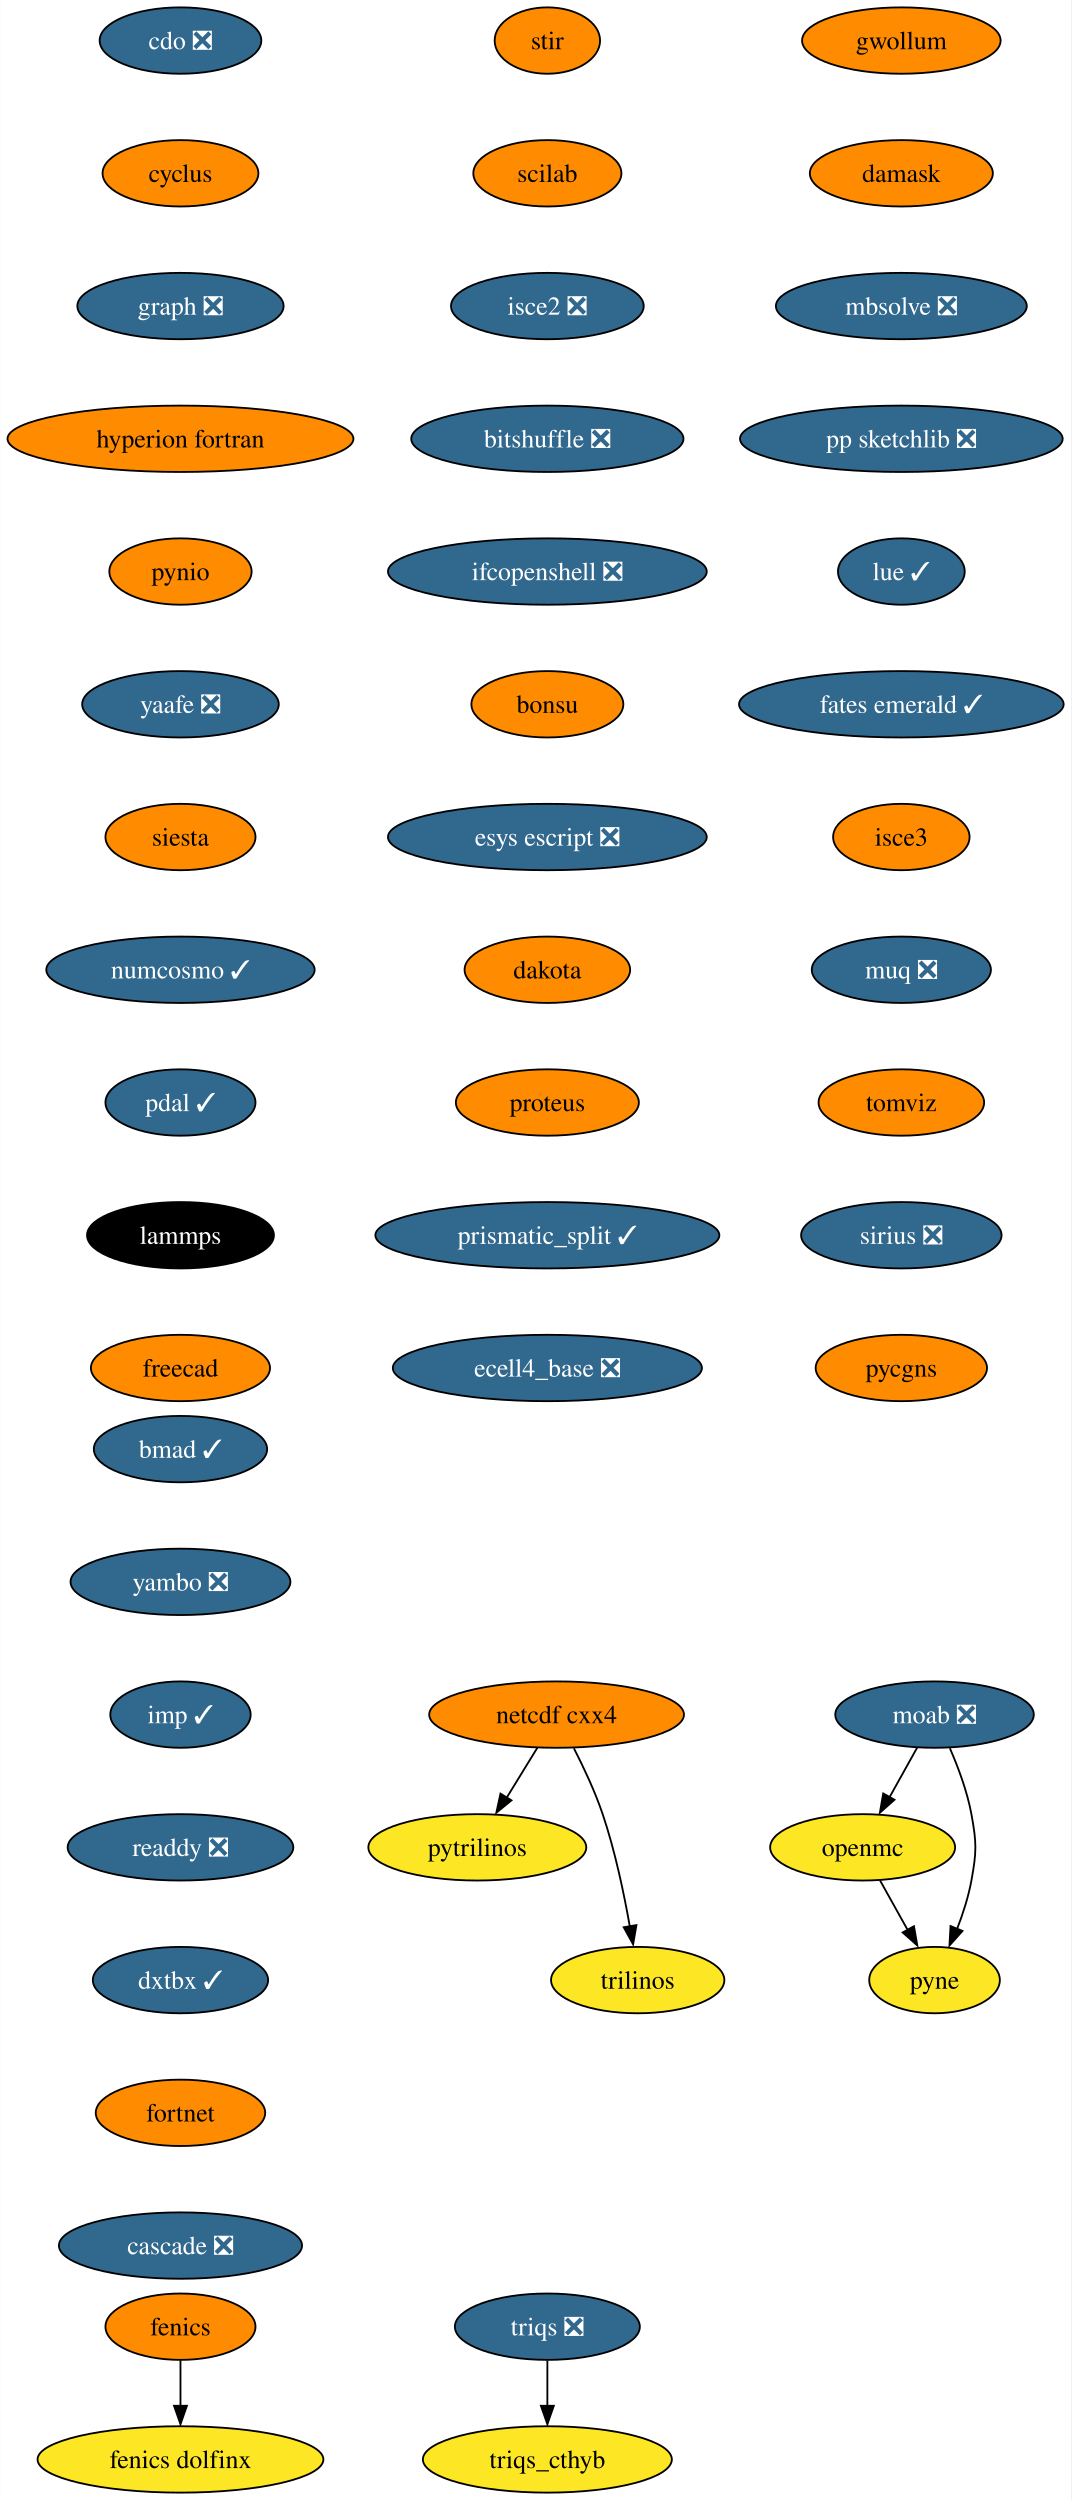
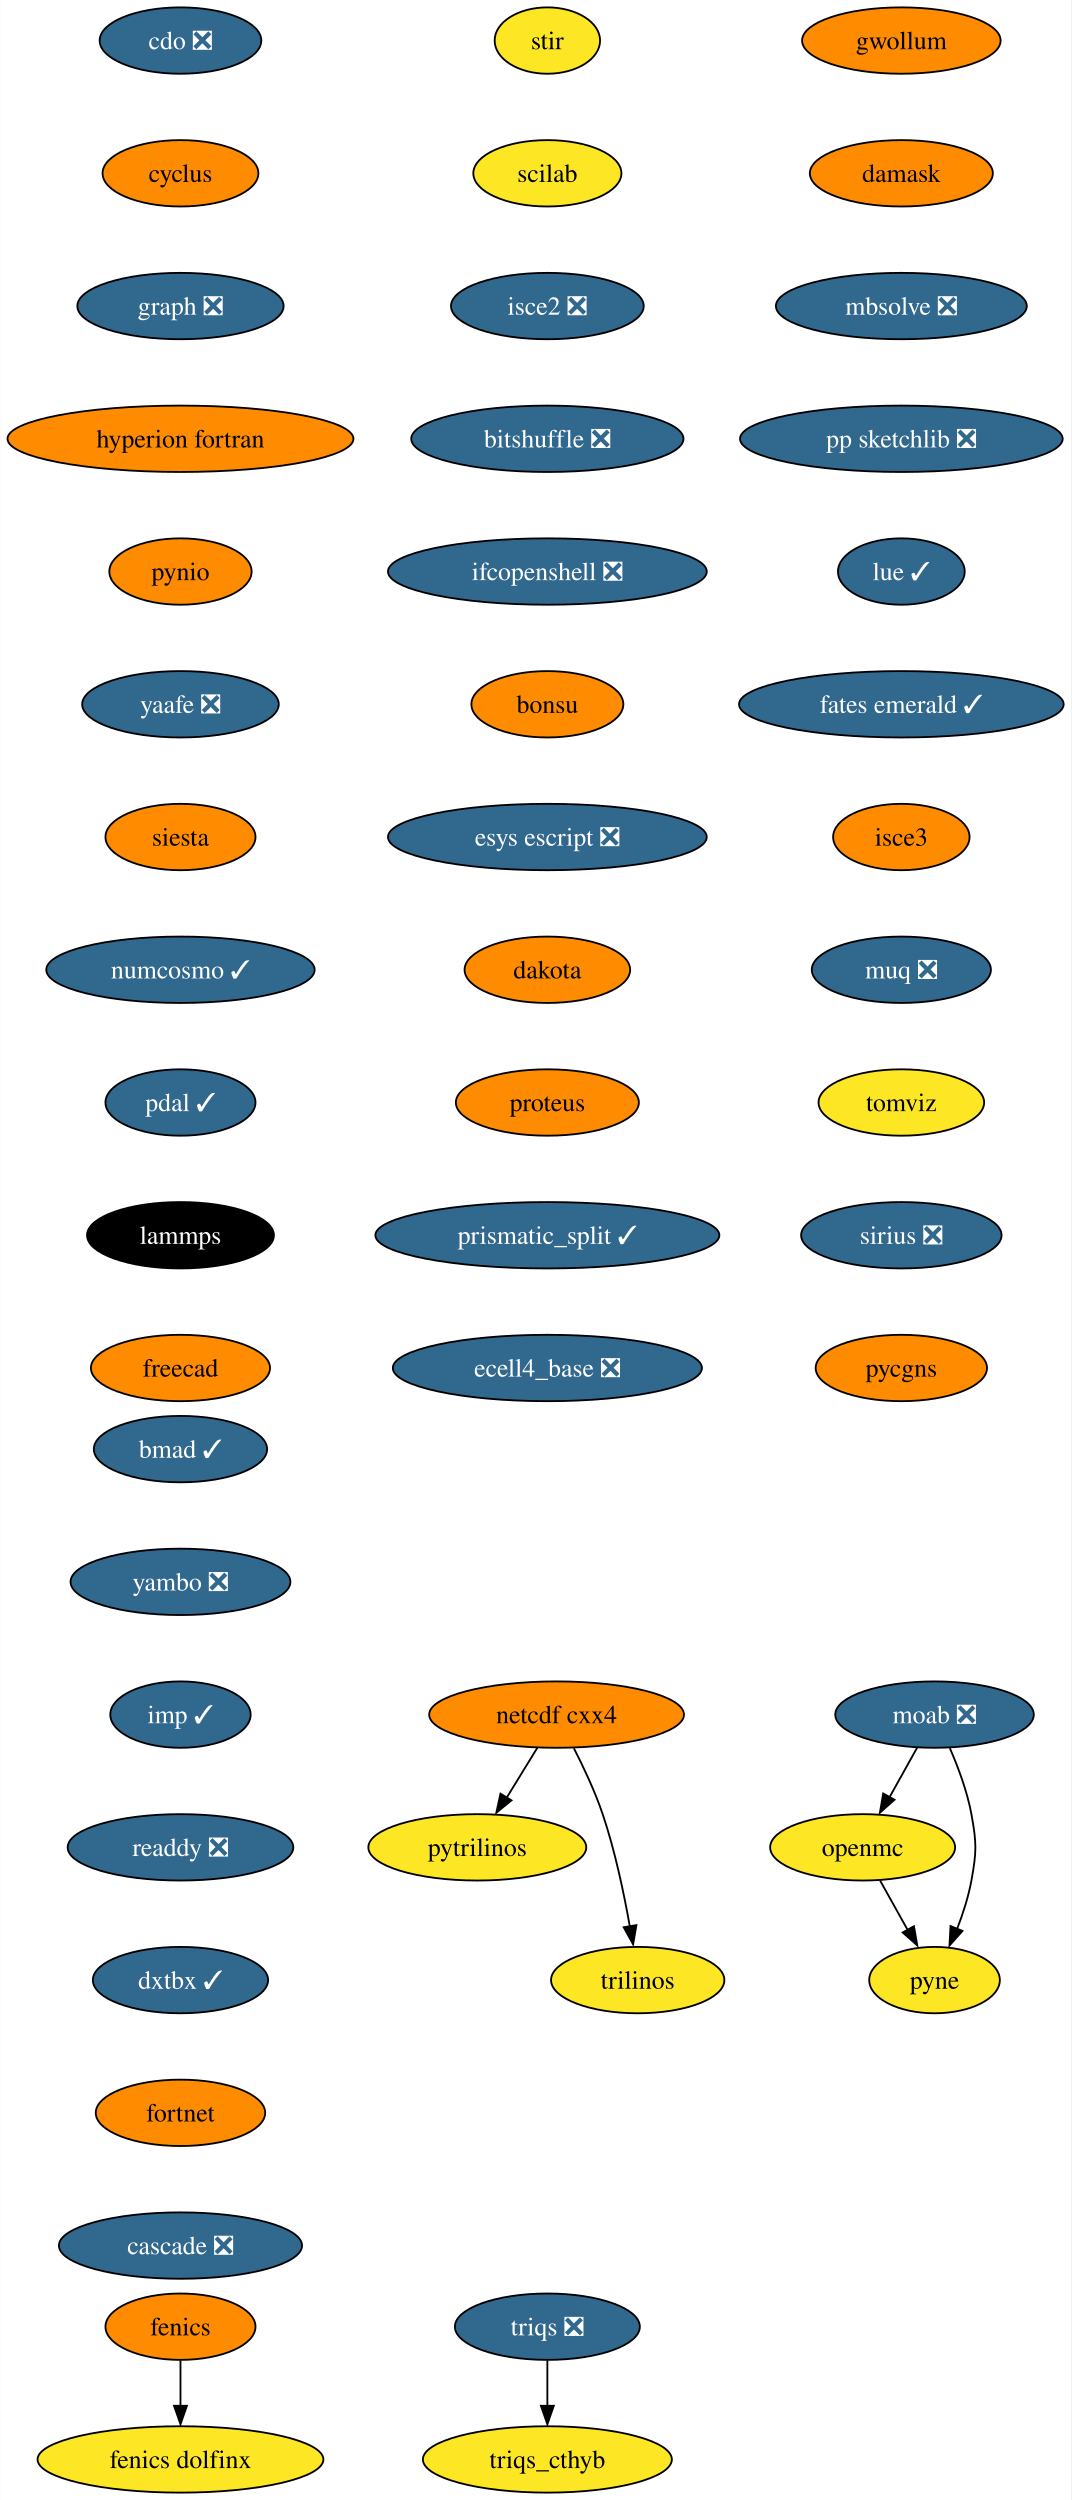
<svg xmlns="http://www.w3.org/2000/svg" xmlns:xlink="http://www.w3.org/1999/xlink" width="581pt" height="1356pt" viewBox="0.00 0.00 580.86 1356.00">
  <g id="graph0" class="graph" transform="scale(1 1) rotate(0) translate(4 1352)">
    <polygon fill="white" stroke="none" points="-4,4 -4,-1352 576.86,-1352 576.86,4 -4,4" />
    <g id="node1" class="node">
      <g id="a_node1">
        <a xlink:href="https://github.com/conda-forge/cdo-feedstock/pull/140" xlink:title="cdo ❎">
          <ellipse fill="#31688e" stroke="black" cx="93.82" cy="-1330" rx="43.84" ry="18" />
          <text text-anchor="middle" x="93.82" y="-1325.33" font-family="Times,serif" font-size="14.00" fill="white">cdo ❎</text>
        </a>
      </g>
    </g>
    <g id="node2" class="node">
      <g id="a_node2">
        <a xlink:href="https://github.com/conda-forge/cyclus-feedstock" xlink:title="cyclus">
          <ellipse fill="#ff8c00" stroke="black" cx="93.82" cy="-1258" rx="42.26" ry="18" />
          <text text-anchor="middle" x="93.82" y="-1253.33" font-family="Times,serif" font-size="14.00">cyclus</text>
        </a>
      </g>
    </g>
    <g id="node3" class="node">
      <g id="a_node3">
        <a xlink:href="https://github.com/conda-forge/graph-feedstock/pull/9" xlink:title="graph ❎">
          <ellipse fill="#31688e" stroke="black" cx="93.82" cy="-1186" rx="55.94" ry="18" />
          <text text-anchor="middle" x="93.82" y="-1181.33" font-family="Times,serif" font-size="14.00" fill="white">graph ❎</text>
        </a>
      </g>
    </g>
    <g id="node6" class="node">
      <g id="a_node6">
        <a xlink:href="https://github.com/conda-forge/hyperion-fortran-feedstock" xlink:title="hyperion fortran">
          <ellipse fill="#ff8c00" stroke="black" cx="93.82" cy="-1114" rx="93.82" ry="18" />
          <text text-anchor="middle" x="93.82" y="-1109.33" font-family="Times,serif" font-size="14.00">hyperion fortran</text>
        </a>
      </g>
    </g>
    <g id="node4" class="node">
      <g id="a_node4">
        <a xlink:href="https://github.com/conda-forge/fenics-feedstock" xlink:title="fenics">
          <ellipse fill="#ff8c00" stroke="black" cx="93.82" cy="-90" rx="40.69" ry="18" />
          <text text-anchor="middle" x="93.82" y="-85.33" font-family="Times,serif" font-size="14.00">fenics</text>
        </a>
      </g>
    </g>
    <g id="node5" class="node">
      <g id="a_node5">
        <a xlink:href="https://github.com/conda-forge/fenics-dolfinx-feedstock" xlink:title="fenics dolfinx">
          <ellipse fill="#fde725" stroke="black" cx="93.82" cy="-18" rx="77.52" ry="18" />
          <text text-anchor="middle" x="93.82" y="-13.32" font-family="Times,serif" font-size="14.00">fenics dolfinx</text>
        </a>
      </g>
    </g>
    <g id="edge3" class="edge">
      <path fill="none" stroke="black" d="M93.82,-71.7C93.82,-64.24 93.82,-55.32 93.82,-46.97" />
      <polygon fill="black" stroke="black" points="97.32,-47.1 93.82,-37.1 90.32,-47.1 97.32,-47.1" />
    </g>
    <g id="node7" class="node">
      <g id="a_node7">
        <a xlink:href="https://github.com/conda-forge/pynio-feedstock" xlink:title="pynio">
          <ellipse fill="#ff8c00" stroke="black" cx="93.82" cy="-1042" rx="38.58" ry="18" />
          <text text-anchor="middle" x="93.82" y="-1037.33" font-family="Times,serif" font-size="14.00">pynio</text>
        </a>
      </g>
    </g>
    <g id="node14" class="node">
      <g id="a_node14">
        <a xlink:href="https://github.com/conda-forge/yaafe-feedstock/pull/23" xlink:title="yaafe ❎">
          <ellipse fill="#31688e" stroke="black" cx="93.82" cy="-970" rx="53.31" ry="18" />
          <text text-anchor="middle" x="93.82" y="-965.33" font-family="Times,serif" font-size="14.00" fill="white">yaafe ❎</text>
        </a>
      </g>
    </g>
    <g id="node8" class="node">
      <g id="a_node8">
        <a xlink:href="https://github.com/conda-forge/moab-feedstock/pull/84" xlink:title="moab ❎">
          <ellipse fill="#31688e" stroke="black" cx="502.82" cy="-422" rx="53.84" ry="18" />
          <text text-anchor="middle" x="502.82" y="-417.32" font-family="Times,serif" font-size="14.00" fill="white">moab ❎</text>
        </a>
      </g>
    </g>
    <g id="node9" class="node">
      <g id="a_node9">
        <a xlink:href="https://github.com/conda-forge/openmc-feedstock" xlink:title="openmc">
          <ellipse fill="#fde725" stroke="black" cx="463.82" cy="-350" rx="50.16" ry="18" />
          <text text-anchor="middle" x="463.82" y="-345.32" font-family="Times,serif" font-size="14.00">openmc</text>
        </a>
      </g>
    </g>
    <g id="edge6" class="edge">
      <path fill="none" stroke="black" d="M493.38,-404.05C488.88,-395.97 483.39,-386.12 478.37,-377.11" />
      <polygon fill="black" stroke="black" points="481.1,-375.82 473.18,-368.79 474.99,-379.23 481.1,-375.82" />
    </g>
    <g id="node10" class="node">
      <g id="a_node10">
        <a xlink:href="https://github.com/conda-forge/pyne-feedstock" xlink:title="pyne">
          <ellipse fill="#fde725" stroke="black" cx="502.82" cy="-278" rx="35.42" ry="18" />
          <text text-anchor="middle" x="502.82" y="-273.32" font-family="Times,serif" font-size="14.00">pyne</text>
        </a>
      </g>
    </g>
    <g id="edge7" class="edge">
      <path fill="none" stroke="black" d="M511.13,-403.79C515.56,-393.63 520.56,-380.38 522.82,-368 525.69,-352.26 525.69,-347.74 522.82,-332 521.23,-323.25 518.27,-314.08 515.1,-305.86" />
      <polygon fill="black" stroke="black" points="517.97,-304.65 510.92,-296.74 511.5,-307.32 517.97,-304.65" />
    </g>
    <g id="edge8" class="edge">
      <path fill="none" stroke="black" d="M473.26,-332.05C477.77,-323.97 483.26,-314.12 488.28,-305.11" />
      <polygon fill="black" stroke="black" points="491.66,-307.23 493.47,-296.79 485.54,-303.82 491.66,-307.23" />
    </g>
    <g id="node11" class="node">
      <g id="a_node11">
        <a xlink:href="https://github.com/conda-forge/netcdf-cxx4-feedstock" xlink:title="netcdf cxx4">
          <ellipse fill="#ff8c00" stroke="black" cx="297.82" cy="-422" rx="69.1" ry="18" />
          <text text-anchor="middle" x="297.82" y="-417.32" font-family="Times,serif" font-size="14.00">netcdf cxx4</text>
        </a>
      </g>
    </g>
    <g id="node12" class="node">
      <g id="a_node12">
        <a xlink:href="https://github.com/conda-forge/pytrilinos-feedstock" xlink:title="pytrilinos">
          <ellipse fill="#fde725" stroke="black" cx="254.82" cy="-350" rx="59.1" ry="18" />
          <text text-anchor="middle" x="254.82" y="-345.32" font-family="Times,serif" font-size="14.00">pytrilinos</text>
        </a>
      </g>
    </g>
    <g id="edge9" class="edge">
      <path fill="none" stroke="black" d="M287.41,-404.05C282.45,-395.97 276.4,-386.12 270.86,-377.11" />
      <polygon fill="black" stroke="black" points="273.35,-375.48 265.14,-368.79 267.39,-379.14 273.35,-375.48" />
    </g>
    <g id="node13" class="node">
      <g id="a_node13">
        <a xlink:href="https://github.com/conda-forge/trilinos-feedstock" xlink:title="trilinos">
          <ellipse fill="#fde725" stroke="black" cx="341.82" cy="-278" rx="47" ry="18" />
          <text text-anchor="middle" x="341.82" y="-273.32" font-family="Times,serif" font-size="14.00">trilinos</text>
        </a>
      </g>
    </g>
    <g id="edge10" class="edge">
      <path fill="none" stroke="black" d="M307.2,-403.75C312.41,-393.59 318.66,-380.34 322.82,-368 329.54,-348.11 334.4,-324.88 337.53,-307.15" />
      <polygon fill="black" stroke="black" points="341.13,-307.82 339.33,-297.38 334.23,-306.66 341.13,-307.82" />
    </g>
    <g id="node15" class="node">
      <g id="a_node15">
        <a xlink:href="https://github.com/conda-forge/siesta-feedstock" xlink:title="siesta">
          <ellipse fill="#ff8c00" stroke="black" cx="93.82" cy="-898" rx="40.69" ry="18" />
          <text text-anchor="middle" x="93.82" y="-893.33" font-family="Times,serif" font-size="14.00">siesta</text>
        </a>
      </g>
    </g>
    <g id="node16" class="node">
      <g id="a_node16">
        <a xlink:href="https://github.com/conda-forge/numcosmo-feedstock/pull/37" xlink:title="numcosmo ✓">
          <ellipse fill="#31688e" stroke="black" cx="93.82" cy="-826" rx="72.78" ry="18" />
          <text text-anchor="middle" x="93.82" y="-821.33" font-family="Times,serif" font-size="14.00" fill="white">numcosmo ✓</text>
        </a>
      </g>
    </g>
    <g id="node17" class="node">
      <g id="a_node17">
        <a xlink:href="https://github.com/conda-forge/pdal-feedstock/pull/210" xlink:title="pdal ✓">
          <ellipse fill="#31688e" stroke="black" cx="93.82" cy="-754" rx="40.69" ry="18" />
          <text text-anchor="middle" x="93.82" y="-749.33" font-family="Times,serif" font-size="14.00" fill="white">pdal ✓</text>
        </a>
      </g>
    </g>
    <g id="node18" class="node">
      <g id="a_node18">
        <a xlink:href="https://github.com/conda-forge/lammps-feedstock" xlink:title="lammps">
          <ellipse fill="#000000" stroke="black" cx="93.82" cy="-682" rx="50.68" ry="18" />
          <text text-anchor="middle" x="93.82" y="-677.33" font-family="Times,serif" font-size="14.00" fill="white">lammps</text>
        </a>
      </g>
    </g>
    <g id="node19" class="node">
      <g id="a_node19">
        <a xlink:href="https://github.com/conda-forge/freecad-feedstock" xlink:title="freecad">
          <ellipse fill="#ff8c00" stroke="black" cx="93.82" cy="-610" rx="48.58" ry="18" />
          <text text-anchor="middle" x="93.82" y="-605.33" font-family="Times,serif" font-size="14.00">freecad</text>
        </a>
      </g>
    </g>
    <g id="node20" class="node">
      <g id="a_node20">
        <a xlink:href="https://github.com/conda-forge/stir-feedstock" xlink:title="stir">
-           <ellipse fill="#ff8c00" stroke="black" cx="292.82" cy="-1330" rx="28.59" ry="18" />
+           <ellipse fill="#fde725" stroke="black" cx="292.82" cy="-1330" rx="28.59" ry="18" />
          <text text-anchor="middle" x="292.82" y="-1325.33" font-family="Times,serif" font-size="14.00">stir</text>
        </a>
      </g>
    </g>
    <g id="node21" class="node">
      <g id="a_node21">
        <a xlink:href="https://github.com/conda-forge/scilab-feedstock" xlink:title="scilab">
-           <ellipse fill="#ff8c00" stroke="black" cx="292.82" cy="-1258" rx="40.16" ry="18" />
+           <ellipse fill="#fde725" stroke="black" cx="292.82" cy="-1258" rx="40.16" ry="18" />
          <text text-anchor="middle" x="292.82" y="-1253.33" font-family="Times,serif" font-size="14.00">scilab</text>
        </a>
      </g>
    </g>
    <g id="node22" class="node">
      <g id="a_node22">
        <a xlink:href="https://github.com/conda-forge/isce2-feedstock/pull/64" xlink:title="isce2 ❎">
          <ellipse fill="#31688e" stroke="black" cx="292.82" cy="-1186" rx="52.26" ry="18" />
          <text text-anchor="middle" x="292.82" y="-1181.33" font-family="Times,serif" font-size="14.00" fill="white">isce2 ❎</text>
        </a>
      </g>
    </g>
    <g id="node23" class="node">
      <g id="a_node23">
        <a xlink:href="https://github.com/conda-forge/bitshuffle-feedstock/pull/38" xlink:title="bitshuffle ❎">
          <ellipse fill="#31688e" stroke="black" cx="292.82" cy="-1114" rx="73.83" ry="18" />
          <text text-anchor="middle" x="292.82" y="-1109.33" font-family="Times,serif" font-size="14.00" fill="white">bitshuffle ❎</text>
        </a>
      </g>
    </g>
    <g id="node24" class="node">
      <g id="a_node24">
        <a xlink:href="https://github.com/conda-forge/ifcopenshell-feedstock/pull/30" xlink:title="ifcopenshell ❎">
          <ellipse fill="#31688e" stroke="black" cx="292.82" cy="-1042" rx="86.46" ry="18" />
          <text text-anchor="middle" x="292.82" y="-1037.33" font-family="Times,serif" font-size="14.00" fill="white">ifcopenshell ❎</text>
        </a>
      </g>
    </g>
    <g id="node25" class="node">
      <g id="a_node25">
        <a xlink:href="https://github.com/conda-forge/bonsu-feedstock" xlink:title="bonsu">
          <ellipse fill="#ff8c00" stroke="black" cx="292.82" cy="-970" rx="41.21" ry="18" />
          <text text-anchor="middle" x="292.82" y="-965.33" font-family="Times,serif" font-size="14.00">bonsu</text>
        </a>
      </g>
    </g>
    <g id="node26" class="node">
      <g id="a_node26">
        <a xlink:href="https://github.com/conda-forge/esys-escript-feedstock/pull/62" xlink:title="esys escript ❎">
          <ellipse fill="#31688e" stroke="black" cx="292.82" cy="-898" rx="86.46" ry="18" />
          <text text-anchor="middle" x="292.82" y="-893.33" font-family="Times,serif" font-size="14.00" fill="white">esys escript ❎</text>
        </a>
      </g>
    </g>
    <g id="node27" class="node">
      <g id="a_node27">
        <a xlink:href="https://github.com/conda-forge/dakota-feedstock" xlink:title="dakota">
          <ellipse fill="#ff8c00" stroke="black" cx="292.82" cy="-826" rx="44.9" ry="18" />
          <text text-anchor="middle" x="292.82" y="-821.33" font-family="Times,serif" font-size="14.00">dakota</text>
        </a>
      </g>
    </g>
    <g id="node28" class="node">
      <g id="a_node28">
        <a xlink:href="https://github.com/conda-forge/proteus-feedstock" xlink:title="proteus">
          <ellipse fill="#ff8c00" stroke="black" cx="292.82" cy="-754" rx="49.63" ry="18" />
          <text text-anchor="middle" x="292.82" y="-749.33" font-family="Times,serif" font-size="14.00">proteus</text>
        </a>
      </g>
    </g>
    <g id="node31" class="node">
      <g id="a_node31">
        <a xlink:href="https://github.com/conda-forge/prismatic_split-feedstock/pull/39" xlink:title="prismatic_split ✓">
          <ellipse fill="#31688e" stroke="black" cx="292.82" cy="-682" rx="93.3" ry="18" />
          <text text-anchor="middle" x="292.82" y="-677.33" font-family="Times,serif" font-size="14.00" fill="white">prismatic_split ✓</text>
        </a>
      </g>
    </g>
    <g id="node29" class="node">
      <g id="a_node29">
        <a xlink:href="https://github.com/conda-forge/triqs-feedstock/pull/39" xlink:title="triqs ❎">
          <ellipse fill="#31688e" stroke="black" cx="292.82" cy="-90" rx="50.16" ry="18" />
          <text text-anchor="middle" x="292.82" y="-85.33" font-family="Times,serif" font-size="14.00" fill="white">triqs ❎</text>
        </a>
      </g>
    </g>
    <g id="node30" class="node">
      <g id="a_node30">
        <a xlink:href="https://github.com/conda-forge/triqs_cthyb-feedstock" xlink:title="triqs_cthyb">
          <ellipse fill="#fde725" stroke="black" cx="292.82" cy="-18" rx="67.52" ry="18" />
          <text text-anchor="middle" x="292.82" y="-13.32" font-family="Times,serif" font-size="14.00">triqs_cthyb</text>
        </a>
      </g>
    </g>
    <g id="edge25" class="edge">
      <path fill="none" stroke="black" d="M292.82,-71.7C292.82,-64.24 292.82,-55.32 292.82,-46.97" />
      <polygon fill="black" stroke="black" points="296.32,-47.1 292.82,-37.1 289.32,-47.1 296.32,-47.1" />
    </g>
    <g id="node32" class="node">
      <g id="a_node32">
        <a xlink:href="https://github.com/conda-forge/ecell4_base-feedstock/pull/23" xlink:title="ecell4_base ❎">
          <ellipse fill="#31688e" stroke="black" cx="292.82" cy="-610" rx="83.83" ry="18" />
          <text text-anchor="middle" x="292.82" y="-605.33" font-family="Times,serif" font-size="14.00" fill="white">ecell4_base ❎</text>
        </a>
      </g>
    </g>
    <g id="node33" class="node">
      <g id="a_node33">
        <a xlink:href="https://github.com/conda-forge/gwollum-feedstock" xlink:title="gwollum">
          <ellipse fill="#ff8c00" stroke="black" cx="484.82" cy="-1330" rx="53.84" ry="18" />
          <text text-anchor="middle" x="484.82" y="-1325.33" font-family="Times,serif" font-size="14.00">gwollum</text>
        </a>
      </g>
    </g>
    <g id="node34" class="node">
      <g id="a_node34">
        <a xlink:href="https://github.com/conda-forge/damask-feedstock" xlink:title="damask">
          <ellipse fill="#ff8c00" stroke="black" cx="484.82" cy="-1258" rx="49.63" ry="18" />
          <text text-anchor="middle" x="484.82" y="-1253.33" font-family="Times,serif" font-size="14.00">damask</text>
        </a>
      </g>
    </g>
    <g id="node35" class="node">
      <g id="a_node35">
        <a xlink:href="https://github.com/conda-forge/mbsolve-feedstock/pull/15" xlink:title="mbsolve ❎">
          <ellipse fill="#31688e" stroke="black" cx="484.82" cy="-1186" rx="68.04" ry="18" />
          <text text-anchor="middle" x="484.82" y="-1181.33" font-family="Times,serif" font-size="14.00" fill="white">mbsolve ❎</text>
        </a>
      </g>
    </g>
    <g id="node36" class="node">
      <g id="a_node36">
        <a xlink:href="https://github.com/conda-forge/pp-sketchlib-feedstock/pull/41" xlink:title="pp sketchlib ❎">
          <ellipse fill="#31688e" stroke="black" cx="484.82" cy="-1114" rx="87.51" ry="18" />
          <text text-anchor="middle" x="484.82" y="-1109.33" font-family="Times,serif" font-size="14.00" fill="white">pp sketchlib ❎</text>
        </a>
      </g>
    </g>
    <g id="node37" class="node">
      <g id="a_node37">
        <a xlink:href="https://github.com/conda-forge/lue-feedstock/pull/38" xlink:title="lue ✓">
          <ellipse fill="#31688e" stroke="black" cx="484.82" cy="-1042" rx="34.37" ry="18" />
          <text text-anchor="middle" x="484.82" y="-1037.33" font-family="Times,serif" font-size="14.00" fill="white">lue ✓</text>
        </a>
      </g>
    </g>
    <g id="node38" class="node">
      <g id="a_node38">
        <a xlink:href="https://github.com/conda-forge/fates-emerald-feedstock/pull/16" xlink:title="fates emerald ✓">
          <ellipse fill="#31688e" stroke="black" cx="484.82" cy="-970" rx="88.04" ry="18" />
          <text text-anchor="middle" x="484.82" y="-965.33" font-family="Times,serif" font-size="14.00" fill="white">fates emerald ✓</text>
        </a>
      </g>
    </g>
    <g id="node39" class="node">
      <g id="a_node39">
        <a xlink:href="https://github.com/conda-forge/isce3-feedstock" xlink:title="isce3">
          <ellipse fill="#ff8c00" stroke="black" cx="484.82" cy="-898" rx="37" ry="18" />
          <text text-anchor="middle" x="484.82" y="-893.33" font-family="Times,serif" font-size="14.00">isce3</text>
        </a>
      </g>
    </g>
    <g id="node40" class="node">
      <g id="a_node40">
        <a xlink:href="https://github.com/conda-forge/muq-feedstock/pull/32" xlink:title="muq ❎">
          <ellipse fill="#31688e" stroke="black" cx="484.82" cy="-826" rx="48.58" ry="18" />
          <text text-anchor="middle" x="484.82" y="-821.33" font-family="Times,serif" font-size="14.00" fill="white">muq ❎</text>
        </a>
      </g>
    </g>
    <g id="node41" class="node">
      <g id="a_node41">
        <a xlink:href="https://github.com/conda-forge/tomviz-feedstock" xlink:title="tomviz">
-           <ellipse fill="#ff8c00" stroke="black" cx="484.82" cy="-754" rx="44.9" ry="18" />
+           <ellipse fill="#fde725" stroke="black" cx="484.82" cy="-754" rx="44.9" ry="18" />
          <text text-anchor="middle" x="484.82" y="-749.33" font-family="Times,serif" font-size="14.00">tomviz</text>
        </a>
      </g>
    </g>
    <g id="node42" class="node">
      <g id="a_node42">
        <a xlink:href="https://github.com/conda-forge/sirius-feedstock/pull/21" xlink:title="sirius ❎">
          <ellipse fill="#31688e" stroke="black" cx="484.82" cy="-682" rx="54.36" ry="18" />
          <text text-anchor="middle" x="484.82" y="-677.33" font-family="Times,serif" font-size="14.00" fill="white">sirius ❎</text>
        </a>
      </g>
    </g>
    <g id="node43" class="node">
      <g id="a_node43">
        <a xlink:href="https://github.com/conda-forge/pycgns-feedstock" xlink:title="pycgns">
          <ellipse fill="#ff8c00" stroke="black" cx="484.82" cy="-610" rx="46.47" ry="18" />
          <text text-anchor="middle" x="484.82" y="-605.33" font-family="Times,serif" font-size="14.00">pycgns</text>
        </a>
      </g>
    </g>
    <g id="node44" class="node">
      <g id="a_node44">
        <a xlink:href="https://github.com/conda-forge/bmad-feedstock/pull/245" xlink:title="bmad ✓">
          <ellipse fill="#31688e" stroke="black" cx="93.82" cy="-566" rx="47" ry="18" />
          <text text-anchor="middle" x="93.82" y="-561.33" font-family="Times,serif" font-size="14.00" fill="white">bmad ✓</text>
        </a>
      </g>
    </g>
    <g id="node45" class="node">
      <g id="a_node45">
        <a xlink:href="https://github.com/conda-forge/yambo-feedstock/pull/15" xlink:title="yambo ❎">
          <ellipse fill="#31688e" stroke="black" cx="93.82" cy="-494" rx="59.63" ry="18" />
          <text text-anchor="middle" x="93.82" y="-489.32" font-family="Times,serif" font-size="14.00" fill="white">yambo ❎</text>
        </a>
      </g>
    </g>
    <g id="node46" class="node">
      <g id="a_node46">
        <a xlink:href="https://github.com/conda-forge/imp-feedstock/pull/27" xlink:title="imp ✓">
          <ellipse fill="#31688e" stroke="black" cx="93.82" cy="-422" rx="38.06" ry="18" />
          <text text-anchor="middle" x="93.82" y="-417.32" font-family="Times,serif" font-size="14.00" fill="white">imp ✓</text>
        </a>
      </g>
    </g>
    <g id="node47" class="node">
      <g id="a_node47">
        <a xlink:href="https://github.com/conda-forge/readdy-feedstock/pull/11" xlink:title="readdy ❎">
          <ellipse fill="#31688e" stroke="black" cx="93.82" cy="-350" rx="61.2" ry="18" />
          <text text-anchor="middle" x="93.82" y="-345.32" font-family="Times,serif" font-size="14.00" fill="white">readdy ❎</text>
        </a>
      </g>
    </g>
    <g id="node48" class="node">
      <g id="a_node48">
        <a xlink:href="https://github.com/conda-forge/dxtbx-feedstock/pull/47" xlink:title="dxtbx ✓">
          <ellipse fill="#31688e" stroke="black" cx="93.82" cy="-278" rx="47.53" ry="18" />
          <text text-anchor="middle" x="93.82" y="-273.32" font-family="Times,serif" font-size="14.00" fill="white">dxtbx ✓</text>
        </a>
      </g>
    </g>
    <g id="node49" class="node">
      <g id="a_node49">
        <a xlink:href="https://github.com/conda-forge/fortnet-feedstock" xlink:title="fortnet">
          <ellipse fill="#ff8c00" stroke="black" cx="93.82" cy="-206" rx="45.95" ry="18" />
          <text text-anchor="middle" x="93.82" y="-201.33" font-family="Times,serif" font-size="14.00">fortnet</text>
        </a>
      </g>
    </g>
    <g id="node50" class="node">
      <g id="a_node50">
        <a xlink:href="https://github.com/conda-forge/cascade-feedstock/pull/9" xlink:title="cascade ❎">
          <ellipse fill="#31688e" stroke="black" cx="93.82" cy="-134" rx="65.94" ry="18" />
          <text text-anchor="middle" x="93.82" y="-129.32" font-family="Times,serif" font-size="14.00" fill="white">cascade ❎</text>
        </a>
      </g>
    </g>
  </g>
</svg>
